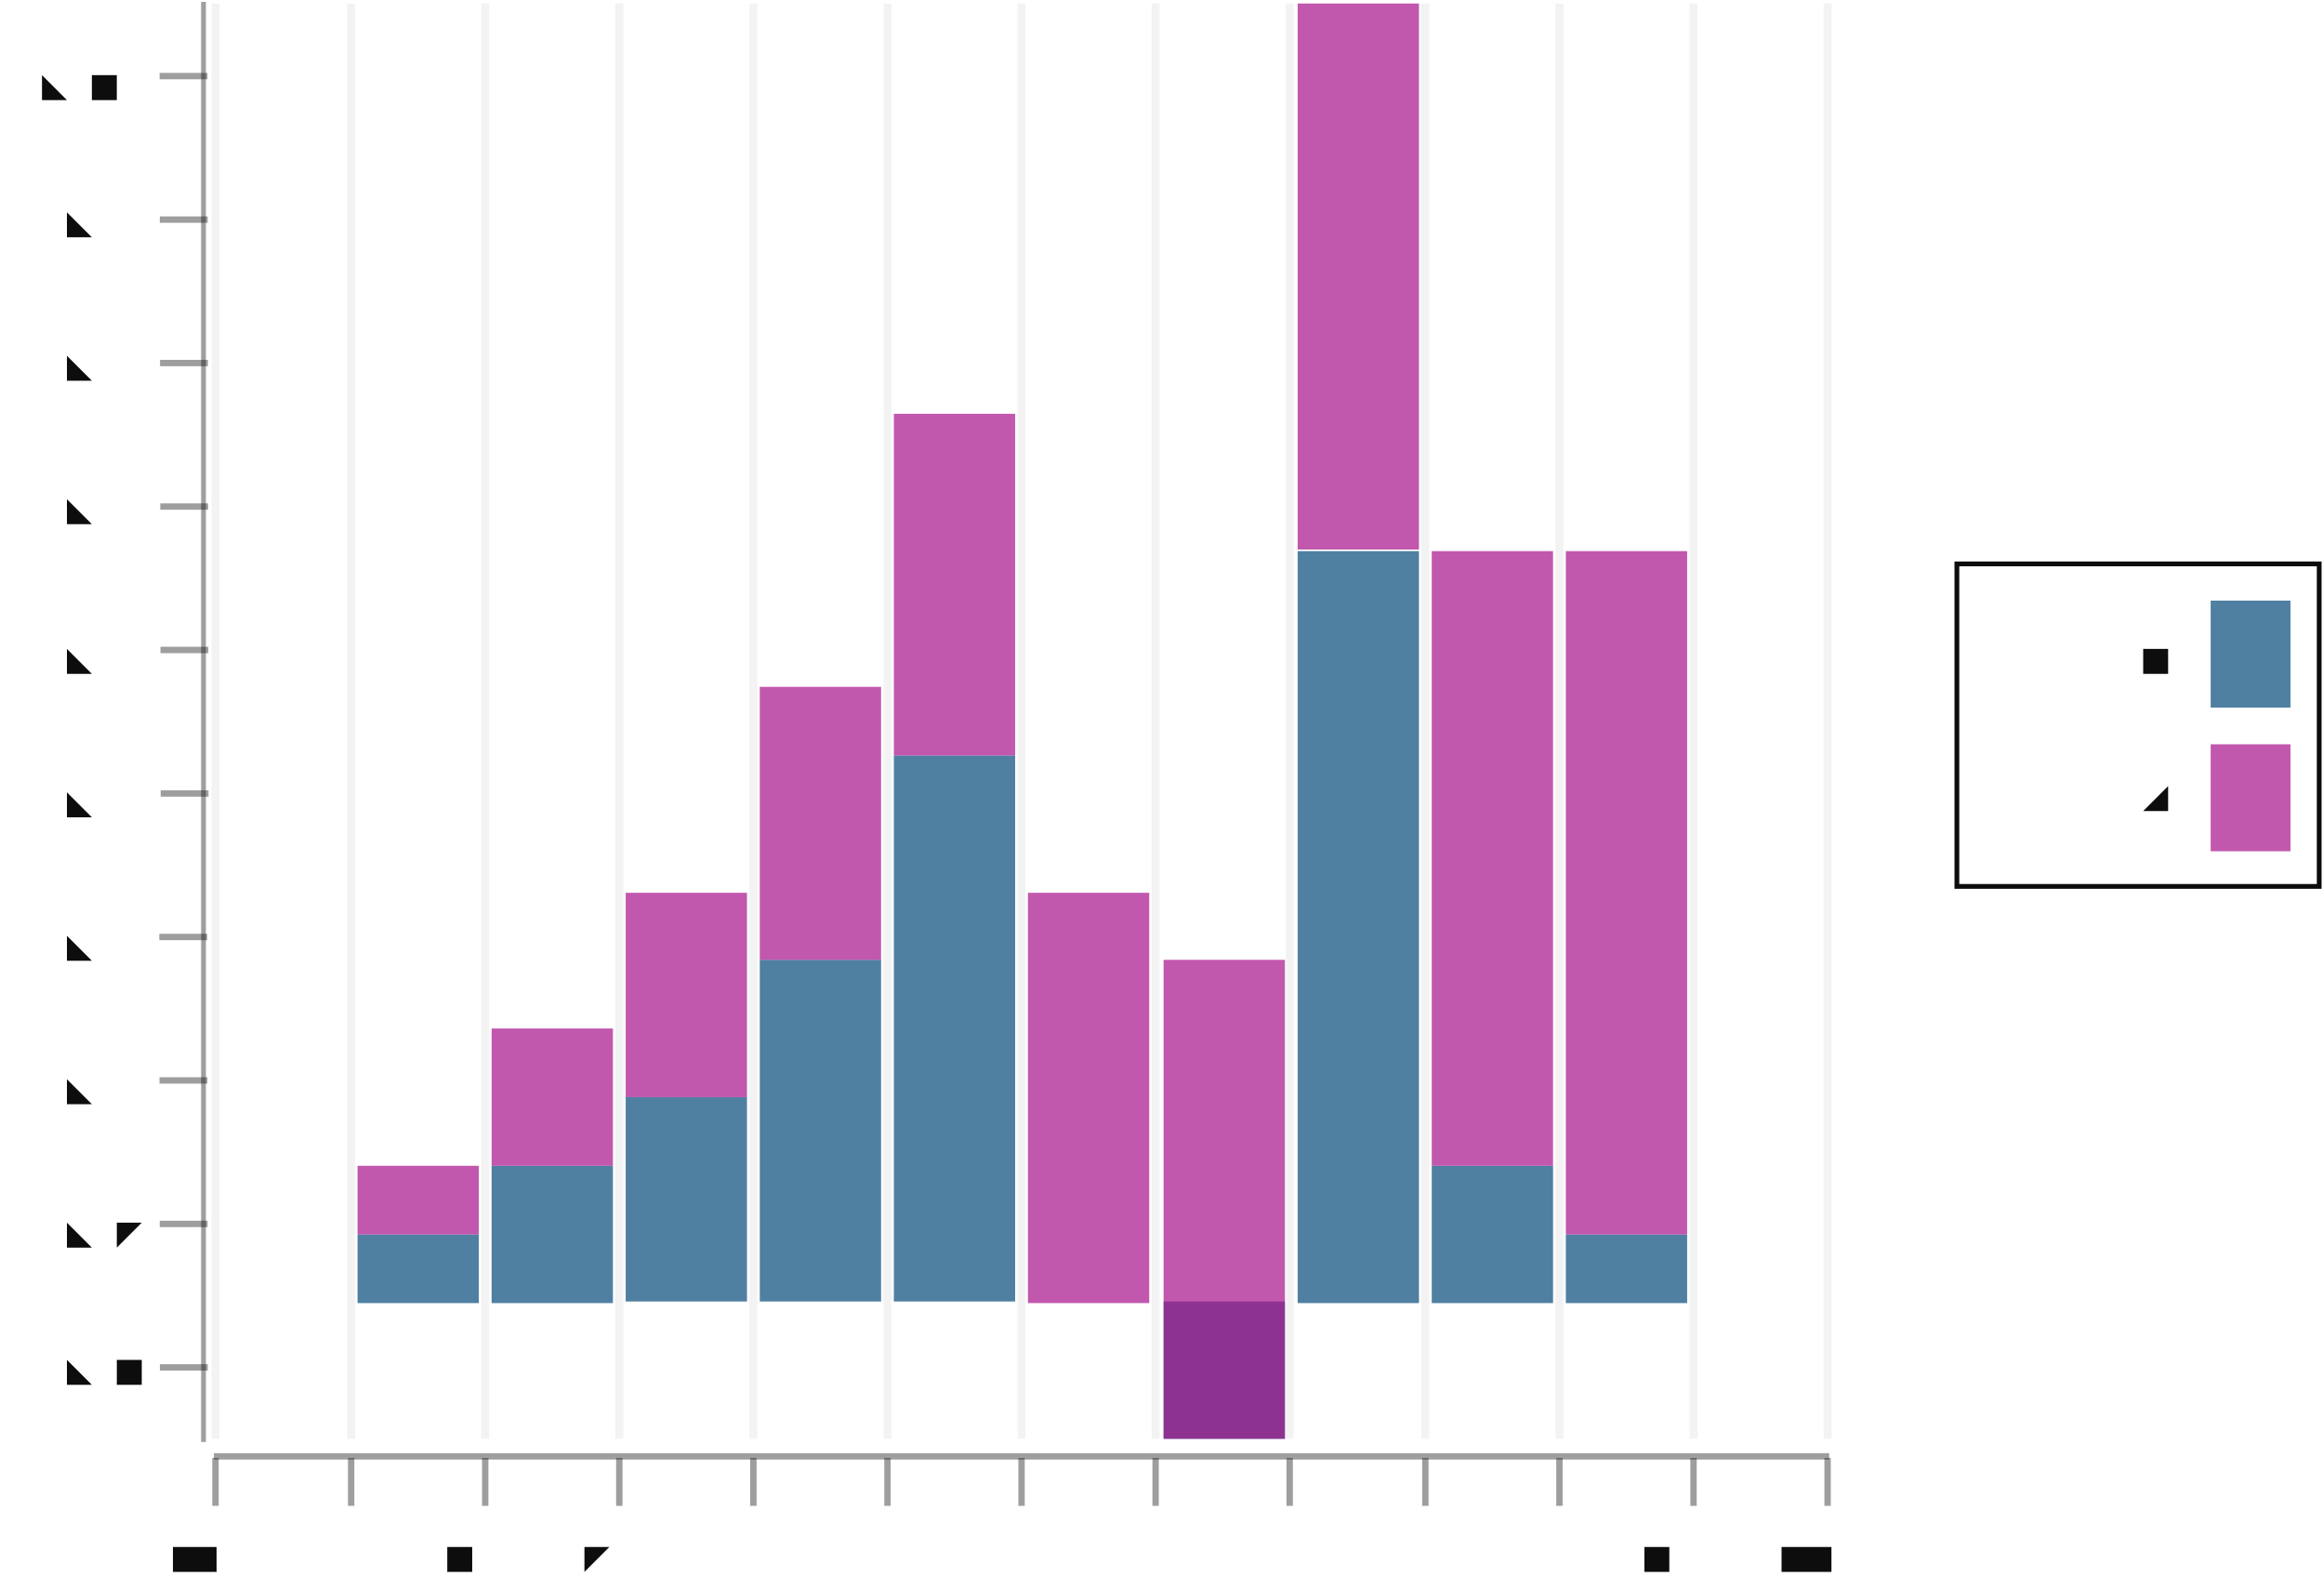
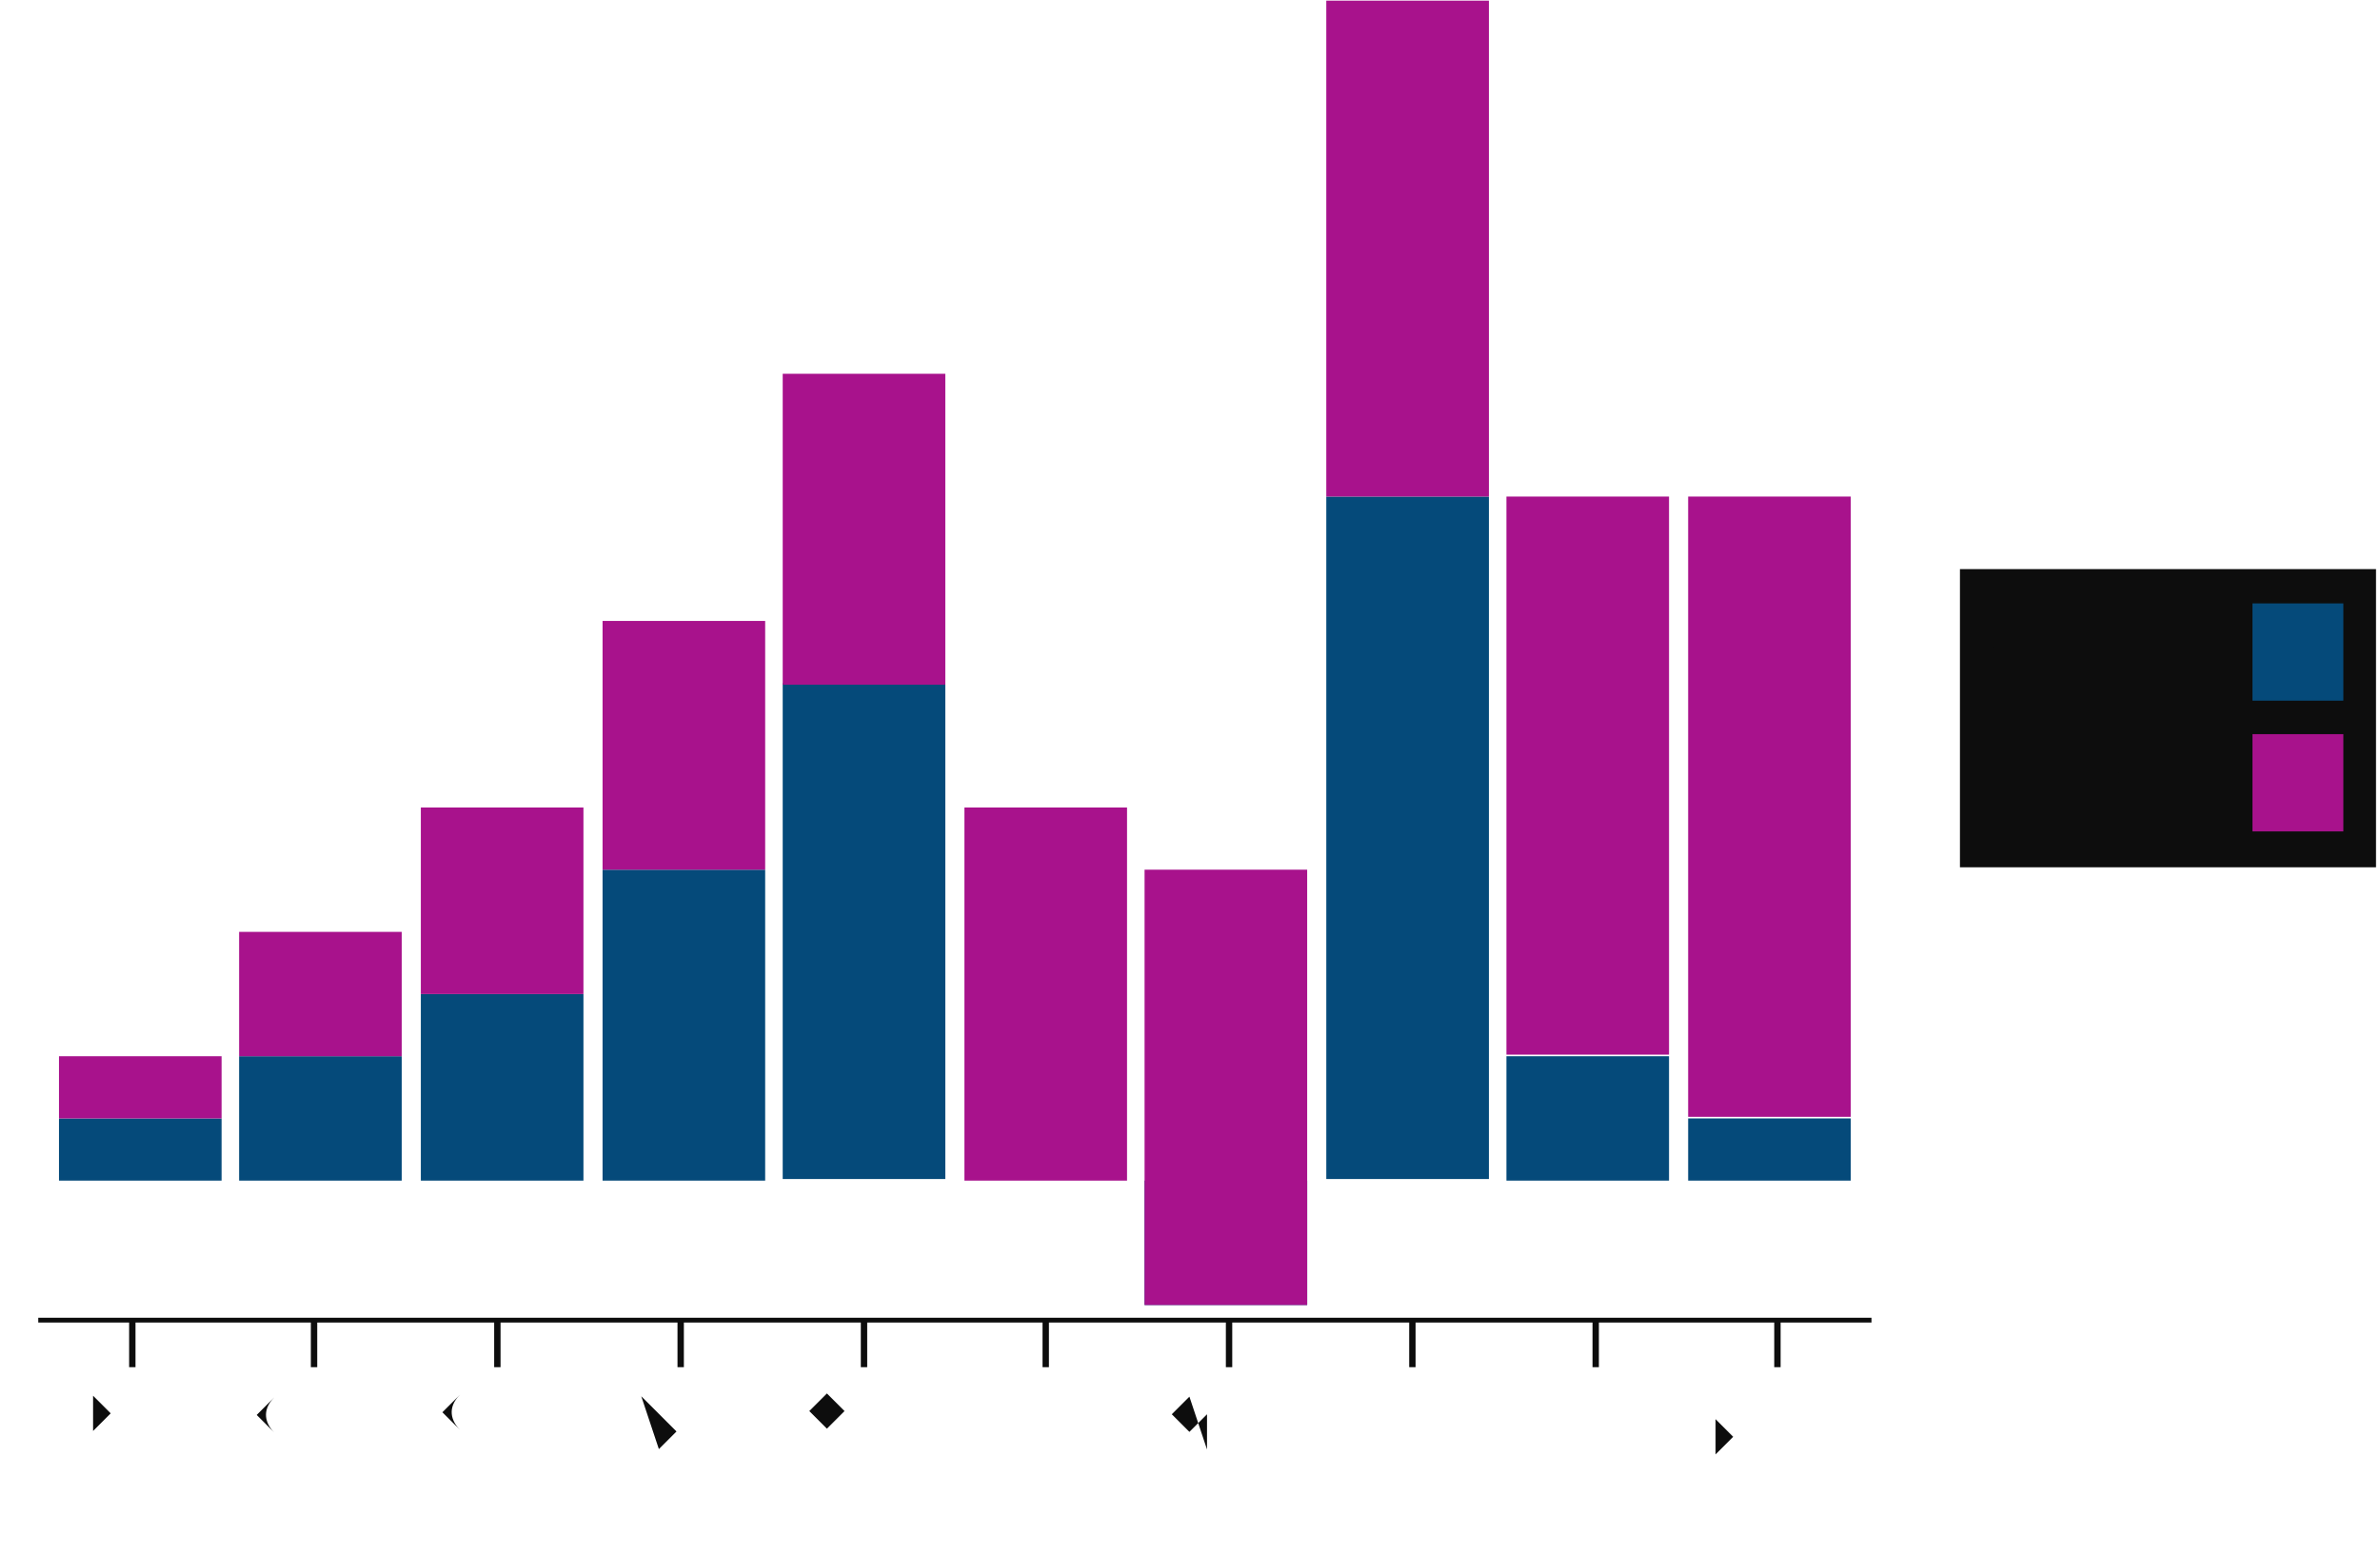
- <svg xmlns="http://www.w3.org/2000/svg" height="300.00" viewBox="-0.706 -0.5 1.456 0.995" width="438.82">
+ <svg xmlns="http://www.w3.org/2000/svg" height="300" viewBox="-0.743 -0.5 1.493 0.975" width="459">
  <style>svg {
  color-scheme: light dark;
}
{
  .canvas g, .title g, .axisbar g, .ticktext g, .tickglyph g, .ticklines g, .legendContent g text {
-     fill: rgba(5%, 5%, 5%, 1.00);
+     fill: rgb(5%, 5%, 5%);
  }
  .ticklines g, .tickglyph g, .legendBorder g {
-     stroke: rgba(5%, 5%, 5%, 1.00);
+     stroke: rgb(5%, 5%, 5%);
  }
  .legendBorder g {
-     fill: rgba(94%, 94%, 94%, 1.00);
+     fill: rgb(94%, 94%, 94%);
  }
}
@media (prefers-color-scheme:dark) {
  .canvas g, .title g, .axisbar g, .ticktext g, .tickglyph g, .ticklines g, .legendContent g text {
-     fill: rgba(94%, 94%, 94%, 1.00);
+     fill: rgb(94%, 94%, 94%);
  }
  .ticklines g, .tickglyph g, .legendBorder g {
-     stroke: rgba(94%, 94%, 94%, 1.00);
+     stroke: rgb(94%, 94%, 94%);
  }
  .legendBorder g {
-     fill: rgba(5%, 5%, 5%, 1.00);
+     fill: rgb(5%, 5%, 5%);
  }
}</style>
  <g class="chart">
    <g class="barchart">
-       <g fill="rgba(2%, 29%, 48%, 0.70)" stroke="rgba(2%, 29%, 48%, 1.00)" stroke-width="0">
-         <rect height="0.043" width="0.076" x="-0.482" y="0.273" />
-         <rect height="0.086" width="0.076" x="-0.398" y="0.23" />
-         <rect height="0.128" width="0.076" x="-0.314" y="0.187" />
-         <rect height="0.214" width="0.076" x="-0.23" y="0.101" />
-         <rect height="0.342" width="0.076" x="-0.146" y="-0.027" />
-         <rect height="0" width="0.076" x="-0.062" y="0.315" />
-         <rect height="0.086" width="0.076" x="0.023" y="0.315" />
-         <rect height="0.471" width="0.076" x="0.107" y="-0.155" />
-         <rect height="0.086" width="0.076" x="0.191" y="0.23" />
-         <rect height="0.043" width="0.076" x="0.275" y="0.273" />
+       <g fill="rgb(2%, 29%, 48%)" fill-opacity="(0.70" stroke="rgb(2%, 29%, 48%)" stroke-opacity="(1.0" stroke-width="0">
+         <rect height="0.039" width="0.102" x="-0.706" y="0.201" />
+         <rect height="0.078" width="0.102" x="-0.593" y="0.162" />
+         <rect height="0.117" width="0.102" x="-0.479" y="0.123" />
+         <rect height="0.195" width="0.102" x="-0.365" y="0.045" />
+         <rect height="0.311" width="0.102" x="-0.252" y="-0.072" />
+         <rect height="0" width="0.102" x="-0.138" y="0.24" />
+         <rect height="0.078" width="0.102" x="-0.025" y="0.24" />
+         <rect height="0.428" width="0.102" x="0.089" y="-0.189" />
+         <rect height="0.078" width="0.102" x="0.202" y="0.162" />
+         <rect height="0.039" width="0.102" x="0.316" y="0.201" />
      </g>
-       <g fill="rgba(66%, 7%, 55%, 0.70)" stroke="rgba(66%, 7%, 55%, 1.00)" stroke-width="0">
-         <rect height="0.043" width="0.076" x="-0.482" y="0.23" />
-         <rect height="0.086" width="0.076" x="-0.398" y="0.144" />
-         <rect height="0.128" width="0.076" x="-0.314" y="0.059" />
-         <rect height="0.171" width="0.076" x="-0.23" y="-0.07" />
-         <rect height="0.214" width="0.076" x="-0.146" y="-0.241" />
-         <rect height="0.257" width="0.076" x="-0.062" y="0.059" />
-         <rect height="0.3" width="0.076" x="0.023" y="0.101" />
-         <rect height="0.342" width="0.076" x="0.107" y="-0.498" />
-         <rect height="0.385" width="0.076" x="0.191" y="-0.155" />
-         <rect height="0.428" width="0.076" x="0.275" y="-0.155" />
+       <g fill="rgb(66%, 7%, 55%)" fill-opacity="(0.70" stroke="rgb(66%, 7%, 55%)" stroke-opacity="(1.0" stroke-width="0">
+         <rect height="0.039" width="0.102" x="-0.706" y="0.162" />
+         <rect height="0.078" width="0.102" x="-0.593" y="0.084" />
+         <rect height="0.117" width="0.102" x="-0.479" y="0.006" />
+         <rect height="0.156" width="0.102" x="-0.365" y="-0.111" />
+         <rect height="0.195" width="0.102" x="-0.252" y="-0.266" />
+         <rect height="0.234" width="0.102" x="-0.138" y="0.006" />
+         <rect height="0.273" width="0.102" x="-0.025" y="0.045" />
+         <rect height="0.311" width="0.102" x="0.089" y="-0.5" />
+         <rect height="0.35" width="0.102" x="0.202" y="-0.189" />
+         <rect height="0.389" width="0.102" x="0.316" y="-0.189" />
      </g>
    </g>
  </g>
  <g class="hud">
    <g class="axis">
      <g class="ticks">
        <g class="tickglyph">
-           <g fill="rgba(5%, 5%, 5%, 0.40)" stroke="rgba(5%, 5%, 5%, 0.40)" stroke-width="0.004">
-             <polyline points="-0.571,0.443 -0.571,0.413" />
-             <polyline points="-0.486,0.443 -0.486,0.413" />
-             <polyline points="-0.402,0.443 -0.402,0.413" />
-             <polyline points="-0.318,0.443 -0.318,0.413" />
-             <polyline points="-0.234,0.443 -0.234,0.413" />
-             <polyline points="-0.15,0.443 -0.15,0.413" />
-             <polyline points="-0.066,0.443 -0.066,0.413" />
-             <polyline points="0.018,0.443 0.018,0.413" />
-             <polyline points="0.102,0.443 0.102,0.413" />
-             <polyline points="0.187,0.443 0.187,0.413" />
-             <polyline points="0.271,0.443 0.271,0.413" />
-             <polyline points="0.355,0.443 0.355,0.413" />
-             <polyline points="0.439,0.443 0.439,0.413" />
+           <g fill="rgb(5%, 5%, 5%)" fill-opacity="(0.40" stroke="rgb(5%, 5%, 5%)" stroke-opacity="(0.40" stroke-width="0.004">
+             <polyline points="-0.66,0.357 -0.66,0.327" />
+             <polyline points="-0.546,0.357 -0.546,0.327" />
+             <polyline points="-0.431,0.357 -0.431,0.327" />
+             <polyline points="-0.316,0.357 -0.316,0.327" />
+             <polyline points="-0.201,0.357 -0.201,0.327" />
+             <polyline points="-0.087,0.357 -0.087,0.327" />
+             <polyline points="0.028,0.357 0.028,0.327" />
+             <polyline points="0.143,0.357 0.143,0.327" />
+             <polyline points="0.258,0.357 0.258,0.327" />
+             <polyline points="0.372,0.357 0.372,0.327" />
          </g>
        </g>
        <g class="ticktext">
-           <g fill="rgba(5%, 5%, 5%, 1.00)" font-size="0.034" stroke="none" stroke-width="0.0" text-anchor="middle">
-             <text x="-0.571" y="0.485">-1.0</text>
-             <text x="-0.486" y="0.485"> 0.0</text>
-             <text x="-0.402" y="0.485"> 1.0</text>
-             <text x="-0.318" y="0.485"> 2.0</text>
-             <text x="-0.234" y="0.485"> 3.0</text>
-             <text x="-0.15" y="0.485"> 4.0</text>
-             <text x="-0.066" y="0.485"> 5.0</text>
-             <text x="0.018" y="0.485"> 6.0</text>
-             <text x="0.102" y="0.485"> 7.0</text>
-             <text x="0.187" y="0.485"> 8.0</text>
-             <text x="0.271" y="0.485"> 9.0</text>
-             <text x="0.355" y="0.485">10.0</text>
-             <text x="0.439" y="0.485">11.0</text>
-           </g>
-         </g>
-         <g class="ticklines">
-           <g fill="none" stroke="rgba(5%, 5%, 5%, 0.05)" stroke-width="0.005">
-             <polyline points="-0.571,0.401 -0.571,-0.498" />
-             <polyline points="-0.486,0.401 -0.486,-0.498" />
-             <polyline points="-0.402,0.401 -0.402,-0.498" />
-             <polyline points="-0.318,0.401 -0.318,-0.498" />
-             <polyline points="-0.234,0.401 -0.234,-0.498" />
-             <polyline points="-0.15,0.401 -0.15,-0.498" />
-             <polyline points="-0.066,0.401 -0.066,-0.498" />
-             <polyline points="0.018,0.401 0.018,-0.498" />
-             <polyline points="0.102,0.401 0.102,-0.498" />
-             <polyline points="0.187,0.401 0.187,-0.498" />
-             <polyline points="0.271,0.401 0.271,-0.498" />
-             <polyline points="0.355,0.401 0.355,-0.498" />
-             <polyline points="0.439,0.401 0.439,-0.498" />
+           <g fill="rgb(5%, 5%, 5%)" fill-opacity="(1.0" font-size="0.038" stroke="none" stroke-width="0.0" text-anchor="end">
+             <text transform="rotate(-45.0, -0.6603, 0.3939)" x="-0.66" y="0.394">row 1</text>
+             <text transform="rotate(-45.0, -0.5456, 0.3939)" x="-0.546" y="0.394">row 2</text>
+             <text transform="rotate(-45.0, -0.4308, 0.3939)" x="-0.431" y="0.394">row 3</text>
+             <text transform="rotate(-45.0, -0.3161, 0.3939)" x="-0.316" y="0.394">row 4</text>
+             <text transform="rotate(-45.0, -0.2014, 0.3939)" x="-0.201" y="0.394">row 5</text>
+             <text transform="rotate(-45.0, -0.0867, 0.3939)" x="-0.087" y="0.394">row 6</text>
+             <text transform="rotate(-45.0, 0.028, 0.3939)" x="0.028" y="0.394">row 7</text>
+             <text transform="rotate(-45.0, 0.1428, 0.3939)" x="0.143" y="0.394">row 8</text>
+             <text transform="rotate(-45.0, 0.2575, 0.3939)" x="0.258" y="0.394">row 9</text>
+             <text transform="rotate(-45.0, 0.3722, 0.3939)" x="0.372" y="0.394">row 10</text>
          </g>
        </g>
      </g>
      <g class="axisbar">
-         <g fill="rgba(5%, 5%, 5%, 0.40)" stroke="rgba(0%, 0%, 0%, 0.00)" stroke-width="0">
-           <rect height="0.004" width="1.012" x="-0.572" y="0.41" />
-         </g>
-       </g>
-     </g>
-     <g class="axis">
-       <g class="ticks">
-         <g class="tickglyph">
-           <g fill="rgba(5%, 5%, 5%, 0.40)" stroke="rgba(5%, 5%, 5%, 0.40)" stroke-width="0.004">
-             <g transform="rotate(-90.000, -0.59077, 0.35604)">
-               <polyline points="-0.591,0.371 -0.591,0.341" />
-             </g>
-             <g transform="rotate(-90.000, -0.59077, 0.26617)">
-               <polyline points="-0.591,0.281 -0.591,0.251" />
-             </g>
-             <g transform="rotate(-90.000, -0.59077, 0.1763)">
-               <polyline points="-0.591,0.191 -0.591,0.161" />
-             </g>
-             <g transform="rotate(-90.000, -0.59077, 0.086437)">
-               <polyline points="-0.591,0.101 -0.591,0.071" />
-             </g>
-             <g transform="rotate(-90.000, -0.59077, -0.0034306)">
-               <polyline points="-0.591,0.012 -0.591,-0.018" />
-             </g>
-             <g transform="rotate(-90.000, -0.59077, -0.093298)">
-               <polyline points="-0.591,-0.078 -0.591,-0.108" />
-             </g>
-             <g transform="rotate(-90.000, -0.59077, -0.18317)">
-               <polyline points="-0.591,-0.168 -0.591,-0.198" />
-             </g>
-             <g transform="rotate(-90.000, -0.59077, -0.27303)">
-               <polyline points="-0.591,-0.258 -0.591,-0.288" />
-             </g>
-             <g transform="rotate(-90.000, -0.59077, -0.3629)">
-               <polyline points="-0.591,-0.348 -0.591,-0.378" />
-             </g>
-             <g transform="rotate(-90.000, -0.59077, -0.45277)">
-               <polyline points="-0.591,-0.438 -0.591,-0.468" />
-             </g>
-           </g>
-         </g>
-         <g class="ticktext">
-           <g fill="rgba(5%, 5%, 5%, 1.00)" font-size="0.034" stroke="none" stroke-width="0.0" text-anchor="end">
-             <text x="-0.615" y="0.368">row 1</text>
-             <text x="-0.615" y="0.279">row 2</text>
-             <text x="-0.615" y="0.189">row 3</text>
-             <text x="-0.615" y="0.099">row 4</text>
-             <text x="-0.615" y="0.009">row 5</text>
-             <text x="-0.615" y="-0.081">row 6</text>
-             <text x="-0.615" y="-0.171">row 7</text>
-             <text x="-0.615" y="-0.261">row 8</text>
-             <text x="-0.615" y="-0.351">row 9</text>
-             <text x="-0.615" y="-0.44">row 10</text>
-           </g>
-         </g>
-       </g>
-       <g class="axisbar">
-         <g fill="rgba(5%, 5%, 5%, 0.40)" stroke="rgba(0%, 0%, 0%, 0.00)" stroke-width="0">
-           <rect height="0.902" width="0.003" x="-0.58" y="-0.499" />
+         <g fill="rgb(5%, 5%, 5%)" fill-opacity="(0.40" stroke="rgb(0%, 0%, 0%)" stroke-opacity="(0.0" stroke-width="0">
+           <rect height="0.003" width="1.15" x="-0.719" y="0.326" />
        </g>
      </g>
    </g>
    <g class="legend">
      <g class="legendBorder">
-         <g fill="rgba(5%, 5%, 5%, 0.00)" stroke="rgba(5%, 5%, 5%, 1.00)" stroke-width="0.003">
-           <rect height="0.202" width="0.227" x="0.52" y="-0.147" />
+         <g fill="rgb(5%, 5%, 5%)" fill-opacity="(0.0" stroke="rgb(5%, 5%, 5%)" stroke-opacity="(1.0" stroke-width="0.003">
+           <rect height="0.184" width="0.258" x="0.488" y="-0.142" />
        </g>
      </g>
      <g class="legendContent">
-         <g fill="rgba(5%, 5%, 5%, 1.00)" font-size="0.03" stroke="none" stroke-width="0.0" text-anchor="start">
-           <text x="0.537" y="0.009">column 2</text>
+         <g fill="rgb(5%, 5%, 5%)" fill-opacity="(1.0" font-size="0.034" stroke="none" stroke-width="0.0" text-anchor="start">
+           <text x="0.508" y="-0.001">column 2</text>
        </g>
-         <g fill="rgba(66%, 7%, 55%, 0.70)" stroke="rgba(66%, 7%, 55%, 1.00)" stroke-width="0">
-           <rect height="0.067" width="0.05" x="0.679" y="-0.034" />
+         <g fill="rgb(66%, 7%, 55%)" fill-opacity="(0.70" stroke="rgb(66%, 7%, 55%)" stroke-opacity="(1.0" stroke-width="0">
+           <rect height="0.061" width="0.057" x="0.67" y="-0.04" />
        </g>
-         <g fill="rgba(5%, 5%, 5%, 1.00)" font-size="0.03" stroke="none" stroke-width="0.0" text-anchor="start">
-           <text x="0.537" y="-0.08">column 1</text>
+         <g fill="rgb(5%, 5%, 5%)" fill-opacity="(1.0" font-size="0.034" stroke="none" stroke-width="0.0" text-anchor="start">
+           <text x="0.508" y="-0.082">column 1</text>
        </g>
-         <g fill="rgba(2%, 29%, 48%, 0.70)" stroke="rgba(2%, 29%, 48%, 1.00)" stroke-width="0">
-           <rect height="0.067" width="0.05" x="0.679" y="-0.124" />
+         <g fill="rgb(2%, 29%, 48%)" fill-opacity="(0.70" stroke="rgb(2%, 29%, 48%)" stroke-opacity="(1.0" stroke-width="0">
+           <rect height="0.061" width="0.057" x="0.67" y="-0.122" />
        </g>
      </g>
    </g>
  </g>
</svg>
